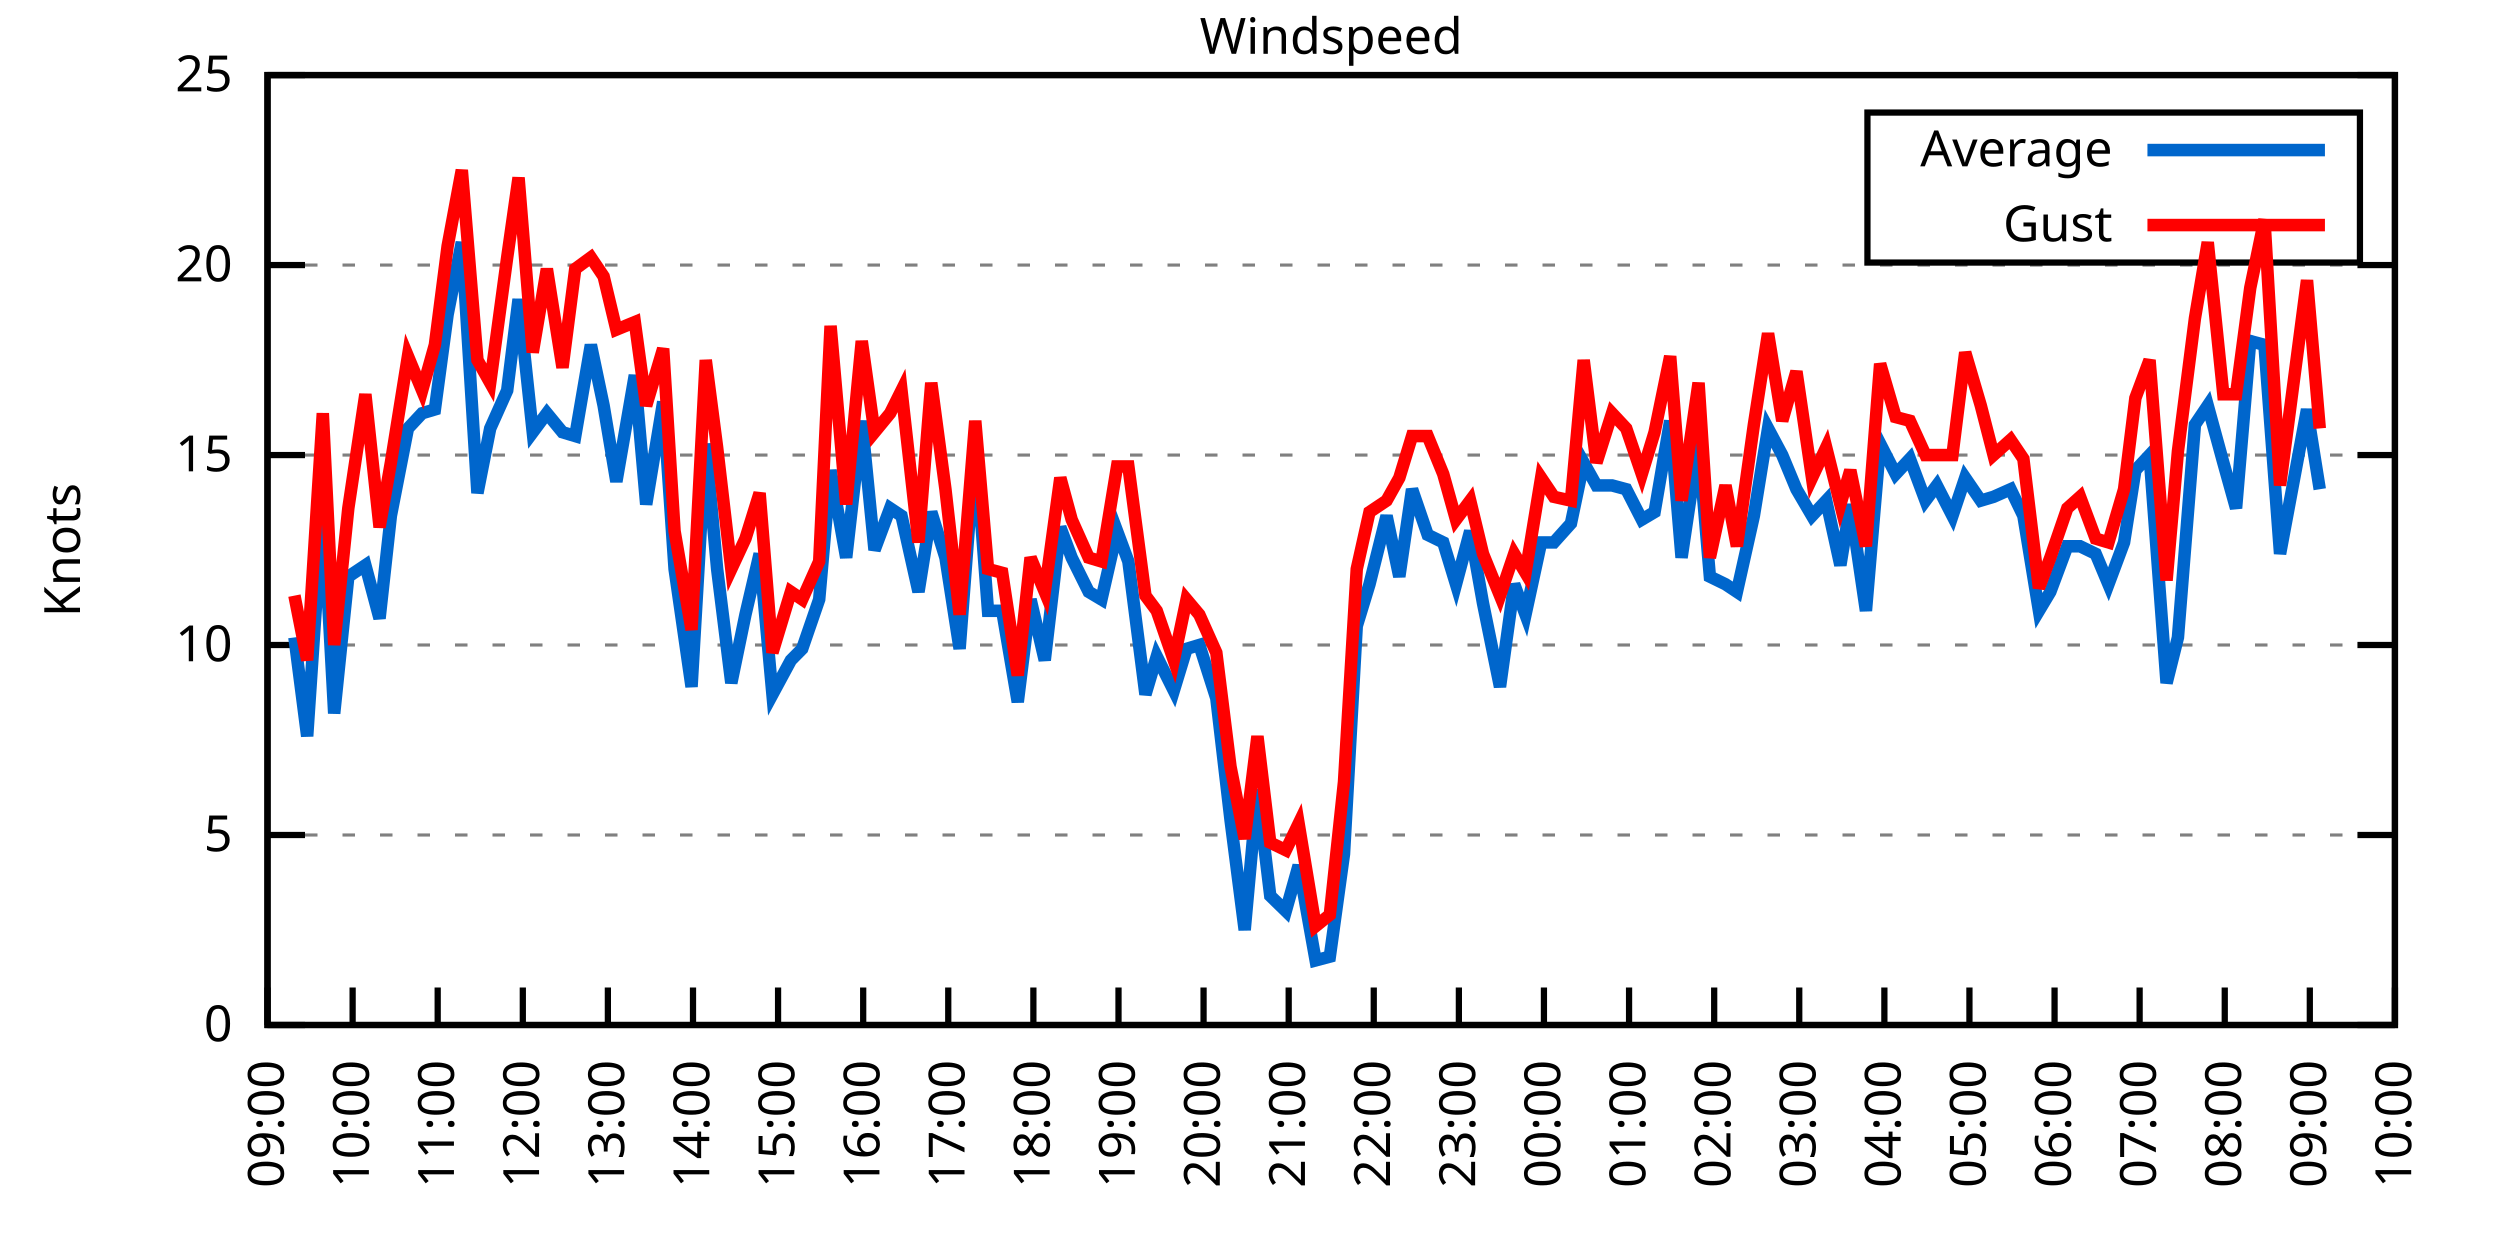
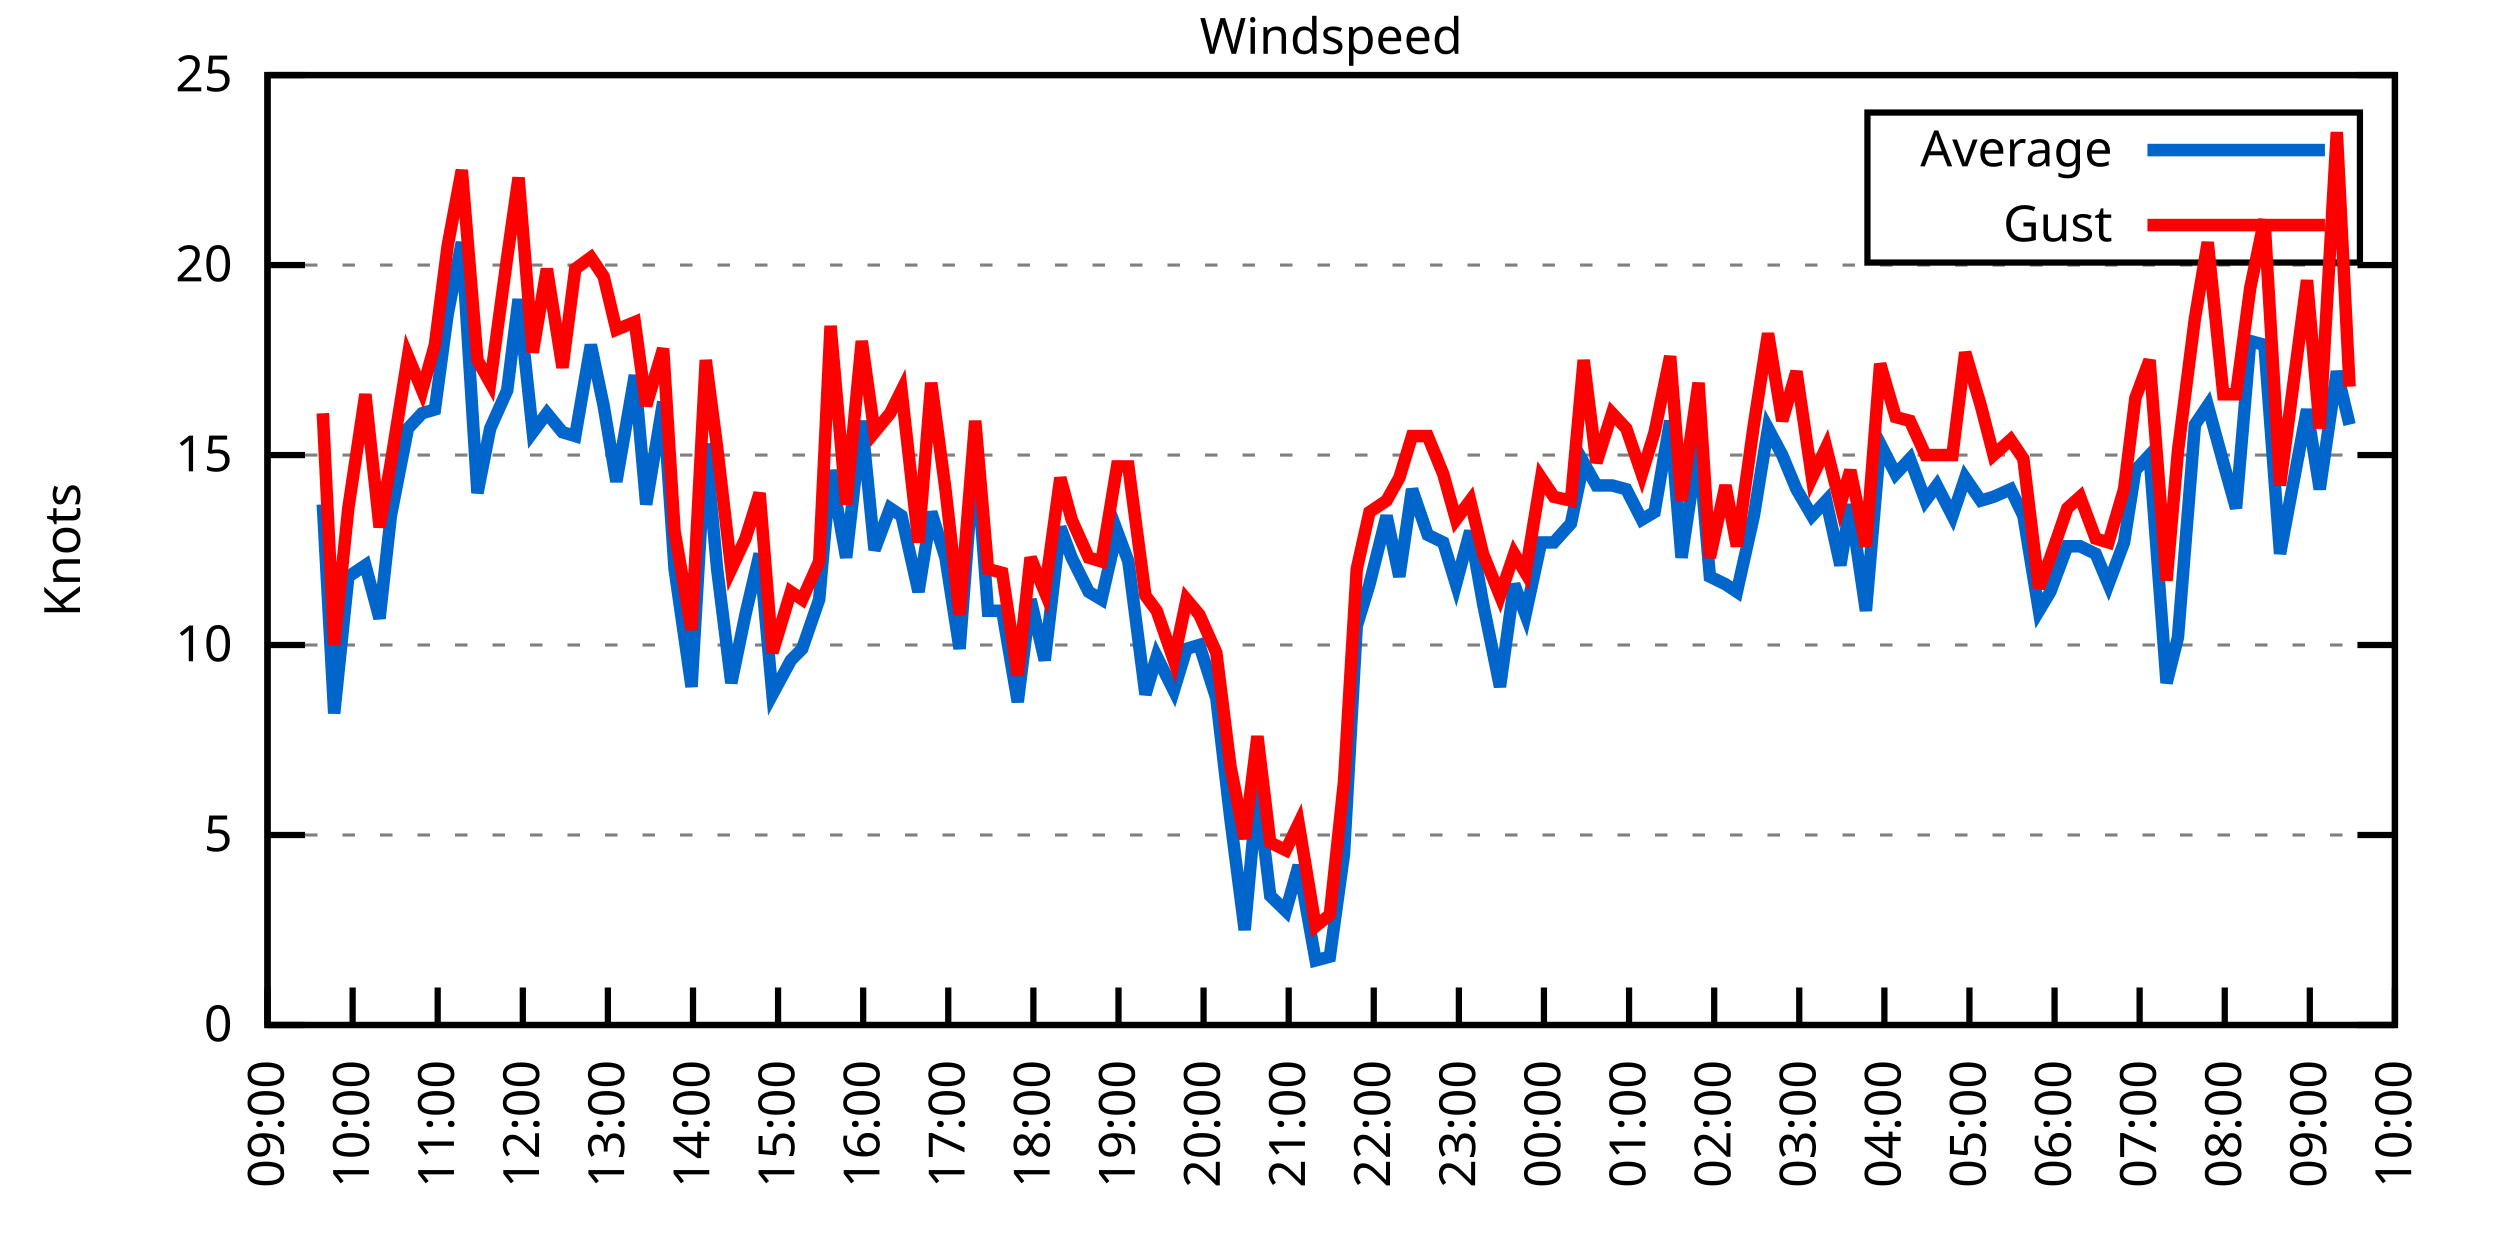
<svg xmlns="http://www.w3.org/2000/svg" xmlns:xlink="http://www.w3.org/1999/xlink" width="400" height="200" viewBox="0 0 400 200">
  <g id="gnuplot_canvas">
    <rect x="0" y="0" width="400" height="200" fill="none" />
    <defs>
      <circle id="gpDot" r="0.5" stroke-width="0.5" stroke="currentColor" />
      <path id="gpPt0" stroke-width="0.333" stroke="currentColor" d="M-1,0 h2 M0,-1 v2" />
      <path id="gpPt1" stroke-width="0.333" stroke="currentColor" d="M-1,-1 L1,1 M1,-1 L-1,1" />
      <path id="gpPt2" stroke-width="0.333" stroke="currentColor" d="M-1,0 L1,0 M0,-1 L0,1 M-1,-1 L1,1 M-1,1 L1,-1" />
      <rect id="gpPt3" stroke-width="0.333" stroke="currentColor" x="-1" y="-1" width="2" height="2" />
      <rect id="gpPt4" stroke-width="0.333" stroke="currentColor" fill="currentColor" x="-1" y="-1" width="2" height="2" />
      <circle id="gpPt5" stroke-width="0.333" stroke="currentColor" cx="0" cy="0" r="1" />
      <use xlink:href="#gpPt5" id="gpPt6" fill="currentColor" stroke="none" />
      <path id="gpPt7" stroke-width="0.333" stroke="currentColor" d="M0,-1.33 L-1.33,0.67 L1.33,0.67 z" />
      <use xlink:href="#gpPt7" id="gpPt8" fill="currentColor" stroke="none" />
      <use xlink:href="#gpPt7" id="gpPt9" stroke="currentColor" transform="rotate(180)" />
      <use xlink:href="#gpPt9" id="gpPt10" fill="currentColor" stroke="none" />
      <use xlink:href="#gpPt3" id="gpPt11" stroke="currentColor" transform="rotate(45)" />
      <use xlink:href="#gpPt11" id="gpPt12" fill="currentColor" stroke="none" />
      <path id="gpPt13" stroke-width="0.333" stroke="currentColor" d="M0,1.330 L1.265,0.411 L0.782,-1.067 L-0.782,-1.076 L-1.265,0.411 z" />
      <use xlink:href="#gpPt13" id="gpPt14" fill="currentColor" stroke="none" />
      <filter id="textbox" filterUnits="objectBoundingBox" x="0" y="0" height="1" width="1">
        <feFlood flood-color="white" flood-opacity="1" result="bgnd" />
        <feComposite in="SourceGraphic" in2="bgnd" operator="atop" />
      </filter>
      <filter id="greybox" filterUnits="objectBoundingBox" x="0" y="0" height="1" width="1">
        <feFlood flood-color="lightgrey" flood-opacity="1" result="grey" />
        <feComposite in="SourceGraphic" in2="grey" operator="atop" />
      </filter>
    </defs>
    <g fill="none" color="white" stroke="currentColor" stroke-width="1.00" stroke-linecap="butt" stroke-linejoin="miter">
</g>
    <g fill="none" color="black" stroke="currentColor" stroke-width="1.00" stroke-linecap="butt" stroke-linejoin="miter">
      <g stroke="none" shape-rendering="crispEdges">
        <polygon fill="rgb(255, 255, 255)" points="42.80,164.00 383.18,164.00 383.18,12.02 42.80,12.02 " />
      </g>
    </g>
    <g fill="none" color="black" stroke="currentColor" stroke-width="1.00" stroke-linecap="butt" stroke-linejoin="miter">
</g>
    <g fill="none" color="black" stroke="black" stroke-width="0.50" stroke-linecap="butt" stroke-linejoin="miter">
</g>
    <g fill="none" color="gray" stroke="currentColor" stroke-width="0.50" stroke-linecap="butt" stroke-linejoin="miter">
      <path stroke="gray" stroke-dasharray="2,4" class="gridline" d="M42.80,164.00 L383.19,164.00  " />
    </g>
    <g fill="none" color="gray" stroke="gray" stroke-width="1.00" stroke-linecap="butt" stroke-linejoin="miter">
</g>
    <g fill="none" color="black" stroke="currentColor" stroke-width="1.00" stroke-linecap="butt" stroke-linejoin="miter">
      <path stroke="black" d="M42.80,164.00 L48.80,164.00 M383.19,164.00 L377.19,164.00  " />
      <g transform="translate(37.20,166.60)" stroke="none" fill="black" font-family="Sans" font-size="8.00" text-anchor="end">
        <text>
          <tspan font-family="Sans"> 0</tspan>
        </text>
      </g>
    </g>
    <g fill="none" color="black" stroke="currentColor" stroke-width="1.00" stroke-linecap="butt" stroke-linejoin="miter">
</g>
    <g fill="none" color="black" stroke="black" stroke-width="0.50" stroke-linecap="butt" stroke-linejoin="miter">
</g>
    <g fill="none" color="gray" stroke="currentColor" stroke-width="0.50" stroke-linecap="butt" stroke-linejoin="miter">
      <path stroke="gray" stroke-dasharray="2,4" class="gridline" d="M42.80,133.60 L383.19,133.60  " />
    </g>
    <g fill="none" color="gray" stroke="gray" stroke-width="1.00" stroke-linecap="butt" stroke-linejoin="miter">
</g>
    <g fill="none" color="black" stroke="currentColor" stroke-width="1.00" stroke-linecap="butt" stroke-linejoin="miter">
      <path stroke="black" d="M42.80,133.60 L48.80,133.60 M383.19,133.60 L377.19,133.60  " />
      <g transform="translate(37.20,136.20)" stroke="none" fill="black" font-family="Sans" font-size="8.00" text-anchor="end">
        <text>
          <tspan font-family="Sans"> 5</tspan>
        </text>
      </g>
    </g>
    <g fill="none" color="black" stroke="currentColor" stroke-width="1.00" stroke-linecap="butt" stroke-linejoin="miter">
</g>
    <g fill="none" color="black" stroke="black" stroke-width="0.50" stroke-linecap="butt" stroke-linejoin="miter">
</g>
    <g fill="none" color="gray" stroke="currentColor" stroke-width="0.50" stroke-linecap="butt" stroke-linejoin="miter">
      <path stroke="gray" stroke-dasharray="2,4" class="gridline" d="M42.80,103.20 L383.19,103.20  " />
    </g>
    <g fill="none" color="gray" stroke="gray" stroke-width="1.00" stroke-linecap="butt" stroke-linejoin="miter">
</g>
    <g fill="none" color="black" stroke="currentColor" stroke-width="1.00" stroke-linecap="butt" stroke-linejoin="miter">
      <path stroke="black" d="M42.80,103.20 L48.80,103.20 M383.19,103.20 L377.19,103.20  " />
      <g transform="translate(37.20,105.80)" stroke="none" fill="black" font-family="Sans" font-size="8.00" text-anchor="end">
        <text>
          <tspan font-family="Sans"> 10</tspan>
        </text>
      </g>
    </g>
    <g fill="none" color="black" stroke="currentColor" stroke-width="1.00" stroke-linecap="butt" stroke-linejoin="miter">
</g>
    <g fill="none" color="black" stroke="black" stroke-width="0.50" stroke-linecap="butt" stroke-linejoin="miter">
</g>
    <g fill="none" color="gray" stroke="currentColor" stroke-width="0.50" stroke-linecap="butt" stroke-linejoin="miter">
      <path stroke="gray" stroke-dasharray="2,4" class="gridline" d="M42.80,72.81 L383.19,72.81  " />
    </g>
    <g fill="none" color="gray" stroke="gray" stroke-width="1.00" stroke-linecap="butt" stroke-linejoin="miter">
</g>
    <g fill="none" color="black" stroke="currentColor" stroke-width="1.00" stroke-linecap="butt" stroke-linejoin="miter">
      <path stroke="black" d="M42.80,72.81 L48.80,72.81 M383.19,72.81 L377.19,72.81  " />
      <g transform="translate(37.20,75.41)" stroke="none" fill="black" font-family="Sans" font-size="8.00" text-anchor="end">
        <text>
          <tspan font-family="Sans"> 15</tspan>
        </text>
      </g>
    </g>
    <g fill="none" color="black" stroke="currentColor" stroke-width="1.00" stroke-linecap="butt" stroke-linejoin="miter">
</g>
    <g fill="none" color="black" stroke="black" stroke-width="0.50" stroke-linecap="butt" stroke-linejoin="miter">
</g>
    <g fill="none" color="gray" stroke="currentColor" stroke-width="0.50" stroke-linecap="butt" stroke-linejoin="miter">
      <path stroke="gray" stroke-dasharray="2,4" class="gridline" d="M42.80,42.41 L383.19,42.41  " />
    </g>
    <g fill="none" color="gray" stroke="gray" stroke-width="1.00" stroke-linecap="butt" stroke-linejoin="miter">
</g>
    <g fill="none" color="black" stroke="currentColor" stroke-width="1.00" stroke-linecap="butt" stroke-linejoin="miter">
      <path stroke="black" d="M42.80,42.41 L48.80,42.41 M383.19,42.41 L377.19,42.41  " />
      <g transform="translate(37.20,45.01)" stroke="none" fill="black" font-family="Sans" font-size="8.00" text-anchor="end">
        <text>
          <tspan font-family="Sans"> 20</tspan>
        </text>
      </g>
    </g>
    <g fill="none" color="black" stroke="currentColor" stroke-width="1.00" stroke-linecap="butt" stroke-linejoin="miter">
</g>
    <g fill="none" color="black" stroke="black" stroke-width="0.50" stroke-linecap="butt" stroke-linejoin="miter">
</g>
    <g fill="none" color="gray" stroke="currentColor" stroke-width="0.50" stroke-linecap="butt" stroke-linejoin="miter">
      <path stroke="gray" stroke-dasharray="2,4" class="gridline" d="M42.80,12.01 L383.19,12.01  " />
    </g>
    <g fill="none" color="gray" stroke="gray" stroke-width="1.00" stroke-linecap="butt" stroke-linejoin="miter">
</g>
    <g fill="none" color="black" stroke="currentColor" stroke-width="1.00" stroke-linecap="butt" stroke-linejoin="miter">
      <path stroke="black" d="M42.80,12.01 L48.80,12.01 M383.19,12.01 L377.19,12.01  " />
      <g transform="translate(37.20,14.61)" stroke="none" fill="black" font-family="Sans" font-size="8.00" text-anchor="end">
        <text>
          <tspan font-family="Sans"> 25</tspan>
        </text>
      </g>
    </g>
    <g fill="none" color="black" stroke="currentColor" stroke-width="1.00" stroke-linecap="butt" stroke-linejoin="miter">
      <path stroke="black" d="M42.80,164.00 L42.80,158.00  " />
      <g transform="translate(45.40,169.60) rotate(270.00)" stroke="none" fill="black" font-family="Sans" font-size="8.00" text-anchor="end">
        <text>
          <tspan font-family="Sans">09:00</tspan>
        </text>
      </g>
    </g>
    <g fill="none" color="black" stroke="currentColor" stroke-width="1.00" stroke-linecap="butt" stroke-linejoin="miter">
      <path stroke="black" d="M56.42,164.00 L56.42,158.00  " />
      <g transform="translate(59.02,169.60) rotate(270.00)" stroke="none" fill="black" font-family="Sans" font-size="8.00" text-anchor="end">
        <text>
          <tspan font-family="Sans">10:00</tspan>
        </text>
      </g>
    </g>
    <g fill="none" color="black" stroke="currentColor" stroke-width="1.00" stroke-linecap="butt" stroke-linejoin="miter">
      <path stroke="black" d="M70.03,164.00 L70.03,158.00  " />
      <g transform="translate(72.63,169.60) rotate(270.00)" stroke="none" fill="black" font-family="Sans" font-size="8.00" text-anchor="end">
        <text>
          <tspan font-family="Sans">11:00</tspan>
        </text>
      </g>
    </g>
    <g fill="none" color="black" stroke="currentColor" stroke-width="1.00" stroke-linecap="butt" stroke-linejoin="miter">
      <path stroke="black" d="M83.65,164.00 L83.65,158.00  " />
      <g transform="translate(86.25,169.60) rotate(270.00)" stroke="none" fill="black" font-family="Sans" font-size="8.00" text-anchor="end">
        <text>
          <tspan font-family="Sans">12:00</tspan>
        </text>
      </g>
    </g>
    <g fill="none" color="black" stroke="currentColor" stroke-width="1.00" stroke-linecap="butt" stroke-linejoin="miter">
      <path stroke="black" d="M97.26,164.00 L97.26,158.00  " />
      <g transform="translate(99.86,169.60) rotate(270.00)" stroke="none" fill="black" font-family="Sans" font-size="8.00" text-anchor="end">
        <text>
          <tspan font-family="Sans">13:00</tspan>
        </text>
      </g>
    </g>
    <g fill="none" color="black" stroke="currentColor" stroke-width="1.00" stroke-linecap="butt" stroke-linejoin="miter">
      <path stroke="black" d="M110.88,164.00 L110.88,158.00  " />
      <g transform="translate(113.48,169.60) rotate(270.00)" stroke="none" fill="black" font-family="Sans" font-size="8.00" text-anchor="end">
        <text>
          <tspan font-family="Sans">14:00</tspan>
        </text>
      </g>
    </g>
    <g fill="none" color="black" stroke="currentColor" stroke-width="1.00" stroke-linecap="butt" stroke-linejoin="miter">
      <path stroke="black" d="M124.49,164.00 L124.49,158.00  " />
      <g transform="translate(127.09,169.60) rotate(270.00)" stroke="none" fill="black" font-family="Sans" font-size="8.00" text-anchor="end">
        <text>
          <tspan font-family="Sans">15:00</tspan>
        </text>
      </g>
    </g>
    <g fill="none" color="black" stroke="currentColor" stroke-width="1.00" stroke-linecap="butt" stroke-linejoin="miter">
      <path stroke="black" d="M138.11,164.00 L138.11,158.00  " />
      <g transform="translate(140.71,169.60) rotate(270.00)" stroke="none" fill="black" font-family="Sans" font-size="8.00" text-anchor="end">
        <text>
          <tspan font-family="Sans">16:00</tspan>
        </text>
      </g>
    </g>
    <g fill="none" color="black" stroke="currentColor" stroke-width="1.00" stroke-linecap="butt" stroke-linejoin="miter">
      <path stroke="black" d="M151.72,164.00 L151.72,158.00  " />
      <g transform="translate(154.32,169.60) rotate(270.00)" stroke="none" fill="black" font-family="Sans" font-size="8.00" text-anchor="end">
        <text>
          <tspan font-family="Sans">17:00</tspan>
        </text>
      </g>
    </g>
    <g fill="none" color="black" stroke="currentColor" stroke-width="1.00" stroke-linecap="butt" stroke-linejoin="miter">
      <path stroke="black" d="M165.34,164.00 L165.34,158.00  " />
      <g transform="translate(167.94,169.60) rotate(270.00)" stroke="none" fill="black" font-family="Sans" font-size="8.00" text-anchor="end">
        <text>
          <tspan font-family="Sans">18:00</tspan>
        </text>
      </g>
    </g>
    <g fill="none" color="black" stroke="currentColor" stroke-width="1.00" stroke-linecap="butt" stroke-linejoin="miter">
      <path stroke="black" d="M178.96,164.00 L178.96,158.00  " />
      <g transform="translate(181.56,169.60) rotate(270.00)" stroke="none" fill="black" font-family="Sans" font-size="8.00" text-anchor="end">
        <text>
          <tspan font-family="Sans">19:00</tspan>
        </text>
      </g>
    </g>
    <g fill="none" color="black" stroke="currentColor" stroke-width="1.00" stroke-linecap="butt" stroke-linejoin="miter">
      <path stroke="black" d="M192.57,164.00 L192.57,158.00  " />
      <g transform="translate(195.17,169.60) rotate(270.00)" stroke="none" fill="black" font-family="Sans" font-size="8.00" text-anchor="end">
        <text>
          <tspan font-family="Sans">20:00</tspan>
        </text>
      </g>
    </g>
    <g fill="none" color="black" stroke="currentColor" stroke-width="1.00" stroke-linecap="butt" stroke-linejoin="miter">
      <path stroke="black" d="M206.19,164.00 L206.19,158.00  " />
      <g transform="translate(208.79,169.60) rotate(270.00)" stroke="none" fill="black" font-family="Sans" font-size="8.00" text-anchor="end">
        <text>
          <tspan font-family="Sans">21:00</tspan>
        </text>
      </g>
    </g>
    <g fill="none" color="black" stroke="currentColor" stroke-width="1.00" stroke-linecap="butt" stroke-linejoin="miter">
      <path stroke="black" d="M219.80,164.00 L219.80,158.00  " />
      <g transform="translate(222.40,169.60) rotate(270.00)" stroke="none" fill="black" font-family="Sans" font-size="8.00" text-anchor="end">
        <text>
          <tspan font-family="Sans">22:00</tspan>
        </text>
      </g>
    </g>
    <g fill="none" color="black" stroke="currentColor" stroke-width="1.00" stroke-linecap="butt" stroke-linejoin="miter">
      <path stroke="black" d="M233.42,164.00 L233.42,158.00  " />
      <g transform="translate(236.02,169.60) rotate(270.00)" stroke="none" fill="black" font-family="Sans" font-size="8.00" text-anchor="end">
        <text>
          <tspan font-family="Sans">23:00</tspan>
        </text>
      </g>
    </g>
    <g fill="none" color="black" stroke="currentColor" stroke-width="1.00" stroke-linecap="butt" stroke-linejoin="miter">
      <path stroke="black" d="M247.03,164.00 L247.03,158.00  " />
      <g transform="translate(249.63,169.60) rotate(270.00)" stroke="none" fill="black" font-family="Sans" font-size="8.00" text-anchor="end">
        <text>
          <tspan font-family="Sans">00:00</tspan>
        </text>
      </g>
    </g>
    <g fill="none" color="black" stroke="currentColor" stroke-width="1.00" stroke-linecap="butt" stroke-linejoin="miter">
      <path stroke="black" d="M260.65,164.00 L260.65,158.00  " />
      <g transform="translate(263.25,169.60) rotate(270.00)" stroke="none" fill="black" font-family="Sans" font-size="8.00" text-anchor="end">
        <text>
          <tspan font-family="Sans">01:00</tspan>
        </text>
      </g>
    </g>
    <g fill="none" color="black" stroke="currentColor" stroke-width="1.00" stroke-linecap="butt" stroke-linejoin="miter">
      <path stroke="black" d="M274.27,164.00 L274.27,158.00  " />
      <g transform="translate(276.87,169.60) rotate(270.00)" stroke="none" fill="black" font-family="Sans" font-size="8.00" text-anchor="end">
        <text>
          <tspan font-family="Sans">02:00</tspan>
        </text>
      </g>
    </g>
    <g fill="none" color="black" stroke="currentColor" stroke-width="1.00" stroke-linecap="butt" stroke-linejoin="miter">
      <path stroke="black" d="M287.88,164.00 L287.88,158.00  " />
      <g transform="translate(290.48,169.60) rotate(270.00)" stroke="none" fill="black" font-family="Sans" font-size="8.00" text-anchor="end">
        <text>
          <tspan font-family="Sans">03:00</tspan>
        </text>
      </g>
    </g>
    <g fill="none" color="black" stroke="currentColor" stroke-width="1.00" stroke-linecap="butt" stroke-linejoin="miter">
      <path stroke="black" d="M301.50,164.00 L301.50,158.00  " />
      <g transform="translate(304.10,169.60) rotate(270.00)" stroke="none" fill="black" font-family="Sans" font-size="8.00" text-anchor="end">
        <text>
          <tspan font-family="Sans">04:00</tspan>
        </text>
      </g>
    </g>
    <g fill="none" color="black" stroke="currentColor" stroke-width="1.00" stroke-linecap="butt" stroke-linejoin="miter">
      <path stroke="black" d="M315.11,164.00 L315.11,158.00  " />
      <g transform="translate(317.71,169.60) rotate(270.00)" stroke="none" fill="black" font-family="Sans" font-size="8.00" text-anchor="end">
        <text>
          <tspan font-family="Sans">05:00</tspan>
        </text>
      </g>
    </g>
    <g fill="none" color="black" stroke="currentColor" stroke-width="1.00" stroke-linecap="butt" stroke-linejoin="miter">
      <path stroke="black" d="M328.73,164.00 L328.73,158.00  " />
      <g transform="translate(331.33,169.60) rotate(270.00)" stroke="none" fill="black" font-family="Sans" font-size="8.00" text-anchor="end">
        <text>
          <tspan font-family="Sans">06:00</tspan>
        </text>
      </g>
    </g>
    <g fill="none" color="black" stroke="currentColor" stroke-width="1.00" stroke-linecap="butt" stroke-linejoin="miter">
      <path stroke="black" d="M342.34,164.00 L342.34,158.00  " />
      <g transform="translate(344.94,169.60) rotate(270.00)" stroke="none" fill="black" font-family="Sans" font-size="8.00" text-anchor="end">
        <text>
          <tspan font-family="Sans">07:00</tspan>
        </text>
      </g>
    </g>
    <g fill="none" color="black" stroke="currentColor" stroke-width="1.00" stroke-linecap="butt" stroke-linejoin="miter">
      <path stroke="black" d="M355.96,164.00 L355.96,158.00  " />
      <g transform="translate(358.56,169.60) rotate(270.00)" stroke="none" fill="black" font-family="Sans" font-size="8.00" text-anchor="end">
        <text>
          <tspan font-family="Sans">08:00</tspan>
        </text>
      </g>
    </g>
    <g fill="none" color="black" stroke="currentColor" stroke-width="1.00" stroke-linecap="butt" stroke-linejoin="miter">
      <path stroke="black" d="M369.57,164.00 L369.57,158.00  " />
      <g transform="translate(372.17,169.60) rotate(270.00)" stroke="none" fill="black" font-family="Sans" font-size="8.00" text-anchor="end">
        <text>
          <tspan font-family="Sans">09:00</tspan>
        </text>
      </g>
    </g>
    <g fill="none" color="black" stroke="currentColor" stroke-width="1.00" stroke-linecap="butt" stroke-linejoin="miter">
      <path stroke="black" d="M383.19,164.00 L383.19,158.00  " />
      <g transform="translate(385.79,169.60) rotate(270.00)" stroke="none" fill="black" font-family="Sans" font-size="8.00" text-anchor="end">
        <text>
          <tspan font-family="Sans">10:00</tspan>
        </text>
      </g>
    </g>
    <g fill="none" color="black" stroke="currentColor" stroke-width="1.00" stroke-linecap="butt" stroke-linejoin="miter">
</g>
    <g fill="none" color="black" stroke="currentColor" stroke-width="1.00" stroke-linecap="butt" stroke-linejoin="miter">
      <path stroke="black" d="M42.80,12.01 L42.80,164.00 L383.19,164.00 L383.19,12.01 L42.80,12.01 Z  " />
    </g>
    <g fill="none" color="black" stroke="currentColor" stroke-width="1.00" stroke-linecap="butt" stroke-linejoin="miter">
</g>
    <g fill="none" color="black" stroke="currentColor" stroke-width="1.00" stroke-linecap="butt" stroke-linejoin="miter">
      <path stroke="black" d="M298.79,42.01 L298.79,18.01 L377.59,18.01 L377.59,42.01 L298.79,42.01 Z  " />
    </g>
    <g id="Windspeed_plot_1">
      <g fill="none" color="white" stroke="black" stroke-width="2.00" stroke-linecap="butt" stroke-linejoin="miter">
</g>
      <g fill="none" color="black" stroke="currentColor" stroke-width="2.00" stroke-linecap="butt" stroke-linejoin="miter">
        <g transform="translate(337.99,26.61)" stroke="none" fill="black" font-family="Sans" font-size="8.00" text-anchor="end">
          <text>
            <tspan font-family="Sans">Average</tspan>
          </text>
        </g>
      </g>
      <g fill="none" color="black" stroke="currentColor" stroke-width="2.00" stroke-linecap="butt" stroke-linejoin="miter">
-         <path stroke="rgb(  0, 102, 204)" d="M343.59,24.01 L371.99,24.01 M47.11,101.99 L49.15,117.80 L51.65,80.71 L53.47,114.15 L55.73,92.26 L58.46,90.44   L60.73,98.95 L62.54,82.53 L65.27,68.55 L67.54,66.12 L69.58,65.51 L71.62,50.31 L73.89,38.76 L76.39,78.89   L78.43,68.55 L81.15,62.47 L82.97,47.88 L85.24,69.16 L87.50,66.12 L90.00,69.16 L92.04,69.77 L94.54,55.18   L96.58,64.90 L98.62,77.06 L101.57,60.04 L103.39,80.71 L106.11,64.29 L107.93,91.04 L110.65,109.89 L112.92,70.98   L114.74,91.04 L117.01,109.28 L119.27,98.34 L121.54,88.61 L123.59,111.11 L126.54,105.64 L128.35,103.81 L131.07,95.91   L132.89,75.24 L135.39,89.22 L137.88,67.33 L139.92,88.00 L142.42,81.32 L144.24,82.53 L146.96,94.69 L149.00,81.93   L151.27,89.22 L153.54,103.81 L156.04,70.98 L158.08,97.73 L160.35,97.73 L162.84,112.32 L164.89,95.91 L167.16,105.64   L169.65,84.36 L171.47,89.22 L174.19,94.69 L176.23,95.91 L178.73,84.97 L180.54,89.83 L183.27,111.11 L185.08,105.03   L187.81,110.50 L189.85,103.81 L191.89,103.20 L194.61,111.72 L196.88,131.17 L199.15,148.80 L201.19,126.31 L203.24,143.33   L205.73,145.76 L207.78,138.47 L210.50,153.66 L212.77,153.06 L215.04,136.64 L217.08,100.16 L219.12,93.48 L221.85,82.53   L223.89,92.26 L225.93,78.28 L228.43,85.57 L230.92,86.79 L232.96,93.48 L235.23,84.97 L237.28,96.52 L240.00,109.89   L242.27,93.48 L244.08,98.34 L246.58,86.79 L248.62,86.79 L251.35,83.75 L253.39,74.02 L255.43,77.67 L257.93,77.67   L260.20,78.28 L262.69,83.14 L264.73,81.93 L267.23,67.33 L269.05,89.22 L271.77,70.98 L273.58,92.26 L276.08,93.48   L277.90,94.69 L280.62,82.53 L282.89,68.55 L285.16,72.81 L287.43,78.28 L289.92,82.53 L292.19,80.10 L294.46,90.44   L296.05,80.71 L298.55,97.73 L300.82,70.98 L303.31,75.85 L305.58,73.41 L308.08,80.10 L309.89,77.67 L312.39,82.53   L314.43,76.45 L316.93,80.10 L318.97,79.49 L321.69,78.28 L323.74,82.53 L326.23,97.73 L328.05,94.69 L330.77,87.40   L332.81,87.40 L335.31,88.61 L337.35,93.48 L339.85,86.79 L341.66,75.24 L343.93,72.81 L346.65,109.28 L348.47,101.99   L351.19,67.94 L353.24,64.90 L355.73,74.02 L357.77,81.32 L360.04,54.57 L362.31,55.18 L364.81,88.61 L369.12,65.51   L371.16,78.28  " />
+         <path stroke="rgb(  0, 102, 204)" d="M343.59,24.01 L371.99,24.01 M51.65,80.71 L53.47,114.15 L55.73,92.26 L58.46,90.44 L60.73,98.95 L62.54,82.53   L65.27,68.55 L67.54,66.12 L69.58,65.51 L71.62,50.31 L73.89,38.76 L76.39,78.89 L78.43,68.55 L81.15,62.47   L82.97,47.88 L85.24,69.16 L87.50,66.12 L90.00,69.16 L92.04,69.77 L94.54,55.18 L96.58,64.90 L98.62,77.06   L101.57,60.04 L103.39,80.71 L106.11,64.29 L107.93,91.04 L110.65,109.89 L112.92,70.98 L114.74,91.04 L117.01,109.28   L119.27,98.34 L121.54,88.61 L123.59,111.11 L126.54,105.64 L128.35,103.81 L131.07,95.91 L132.89,75.24 L135.39,89.22   L137.88,67.33 L139.92,88.00 L142.42,81.32 L144.24,82.53 L146.96,94.69 L149.00,81.93 L151.27,89.22 L153.54,103.81   L156.04,70.98 L158.08,97.73 L160.35,97.73 L162.84,112.32 L164.89,95.91 L167.16,105.64 L169.65,84.36 L171.47,89.22   L174.19,94.69 L176.23,95.91 L178.73,84.97 L180.54,89.83 L183.27,111.11 L185.08,105.03 L187.81,110.50 L189.85,103.81   L191.89,103.20 L194.61,111.72 L196.88,131.17 L199.15,148.80 L201.19,126.31 L203.24,143.33 L205.73,145.76 L207.78,138.47   L210.50,153.66 L212.77,153.06 L215.04,136.64 L217.08,100.16 L219.12,93.48 L221.85,82.53 L223.89,92.26 L225.93,78.28   L228.43,85.57 L230.92,86.79 L232.96,93.48 L235.23,84.97 L237.28,96.52 L240.00,109.89 L242.27,93.48 L244.08,98.34   L246.58,86.79 L248.62,86.79 L251.35,83.75 L253.39,74.02 L255.43,77.67 L257.93,77.67 L260.20,78.28 L262.69,83.14   L264.73,81.93 L267.23,67.33 L269.05,89.22 L271.77,70.98 L273.58,92.26 L276.08,93.48 L277.90,94.69 L280.62,82.53   L282.89,68.55 L285.16,72.81 L287.43,78.28 L289.92,82.53 L292.19,80.10 L294.46,90.44 L296.05,80.71 L298.55,97.73   L300.82,70.98 L303.31,75.85 L305.58,73.41 L308.08,80.10 L309.89,77.67 L312.39,82.53 L314.43,76.45 L316.93,80.10   L318.97,79.49 L321.69,78.28 L323.74,82.53 L326.23,97.73 L328.05,94.69 L330.77,87.40 L332.81,87.40 L335.31,88.61   L337.35,93.48 L339.85,86.79 L341.66,75.24 L343.93,72.81 L346.65,109.28 L348.47,101.99 L351.19,67.94 L353.24,64.90   L355.73,74.02 L357.77,81.32 L360.04,54.57 L362.31,55.18 L364.81,88.61 L369.12,65.51 L371.16,78.28 L373.89,59.43   L375.93,67.94  " />
      </g>
    </g>
    <g id="Windspeed_plot_2">
      <g fill="none" color="black" stroke="currentColor" stroke-width="2.00" stroke-linecap="butt" stroke-linejoin="miter">
        <g transform="translate(337.99,38.61)" stroke="none" fill="black" font-family="Sans" font-size="8.00" text-anchor="end">
          <text>
            <tspan font-family="Sans">Gust</tspan>
          </text>
        </g>
      </g>
      <g fill="none" color="black" stroke="currentColor" stroke-width="2.00" stroke-linecap="butt" stroke-linejoin="miter">
-         <path stroke="rgb(255,   0,   0)" d="M343.59,36.01 L371.99,36.01 M47.11,95.30 L49.15,105.64 L51.65,66.12 L53.47,103.20 L55.73,81.32 L58.46,63.08   L60.73,84.36 L62.54,74.02 L65.27,57.00 L67.54,62.47 L69.58,55.18 L71.62,39.37 L73.89,27.21 L76.39,57.61   L78.43,61.25 L81.15,41.19 L82.97,28.42 L85.24,56.39 L87.50,43.02 L90.00,58.82 L92.04,43.02 L94.54,41.19   L96.58,44.23 L98.62,52.74 L101.57,51.53 L103.39,64.90 L106.11,55.78 L107.93,84.97 L110.65,100.77 L112.92,57.61   L114.74,71.59 L117.01,91.04 L119.27,86.18 L121.54,78.89 L123.59,104.42 L126.54,94.69 L128.35,95.91 L131.07,89.83   L132.89,52.14 L135.39,80.71 L137.88,54.57 L139.92,69.16 L142.42,66.12 L144.24,62.47 L146.96,86.79 L149.00,61.25   L151.27,78.28 L153.54,98.34 L156.04,67.33 L158.08,91.04 L160.35,91.65 L162.84,108.07 L164.89,89.22 L167.16,94.69   L169.65,76.45 L171.47,83.14 L174.19,89.22 L176.23,89.83 L178.73,74.63 L180.54,74.63 L183.27,95.30 L185.08,97.73   L187.81,105.64 L189.85,95.91 L191.89,98.34 L194.61,104.42 L196.88,122.66 L199.15,134.21 L201.19,117.80 L203.24,134.82   L205.73,136.03 L207.78,131.78 L210.50,148.19 L212.77,146.37 L215.04,125.09 L217.08,91.04 L219.12,81.93 L221.85,80.10   L223.89,76.45 L225.93,69.77 L228.43,69.77 L230.92,75.85 L232.96,83.14 L235.23,80.10 L237.28,88.61 L240.00,95.30   L242.27,88.61 L244.08,91.65 L246.58,76.45 L248.62,79.49 L251.35,80.10 L253.39,57.61 L255.43,74.02 L257.93,66.12   L260.20,68.55 L262.69,75.85 L264.73,69.16 L267.23,57.00 L269.05,80.10 L271.77,61.25 L273.58,89.22 L276.08,77.67   L277.90,87.40 L280.62,67.94 L282.89,53.35 L285.16,67.33 L287.43,59.43 L289.92,76.45 L292.19,71.59 L294.46,80.71   L296.05,75.24 L298.55,87.40 L300.82,58.21 L303.31,66.73 L305.58,67.33 L308.08,72.81 L309.89,72.81 L312.39,72.81   L314.43,56.39 L316.93,64.90 L318.97,72.81 L321.69,70.37 L323.74,73.41 L326.23,94.08 L328.05,89.22 L330.77,81.32   L332.81,79.49 L335.31,86.18 L337.35,86.79 L339.85,78.28 L341.66,63.69 L343.93,57.61 L346.65,92.87 L348.47,72.20   L351.19,50.92 L353.24,38.76 L355.73,63.08 L357.77,63.08 L360.04,46.06 L362.31,35.11 L364.81,77.67 L369.12,44.84   L371.16,68.55  " />
+         <path stroke="rgb(255,   0,   0)" d="M343.59,36.01 L371.99,36.01 M51.65,66.12 L53.47,103.20 L55.73,81.32 L58.46,63.08 L60.73,84.36 L62.54,74.02   L65.27,57.00 L67.54,62.47 L69.58,55.18 L71.62,39.37 L73.89,27.21 L76.39,57.61 L78.43,61.25 L81.15,41.19   L82.97,28.42 L85.24,56.39 L87.50,43.02 L90.00,58.82 L92.04,43.02 L94.54,41.19 L96.58,44.23 L98.62,52.74   L101.57,51.53 L103.39,64.90 L106.11,55.78 L107.93,84.97 L110.65,100.77 L112.92,57.61 L114.74,71.59 L117.01,91.04   L119.27,86.18 L121.54,78.89 L123.59,104.42 L126.54,94.69 L128.35,95.91 L131.07,89.83 L132.89,52.14 L135.39,80.71   L137.88,54.57 L139.92,69.16 L142.42,66.12 L144.24,62.47 L146.96,86.79 L149.00,61.25 L151.27,78.28 L153.54,98.34   L156.04,67.33 L158.08,91.04 L160.35,91.65 L162.84,108.07 L164.89,89.22 L167.16,94.69 L169.65,76.45 L171.47,83.14   L174.19,89.22 L176.23,89.83 L178.73,74.63 L180.54,74.63 L183.27,95.30 L185.08,97.73 L187.81,105.64 L189.85,95.91   L191.89,98.34 L194.61,104.42 L196.88,122.66 L199.15,134.21 L201.19,117.80 L203.24,134.82 L205.73,136.03 L207.78,131.78   L210.50,148.19 L212.77,146.37 L215.04,125.09 L217.08,91.04 L219.12,81.93 L221.85,80.10 L223.89,76.45 L225.93,69.77   L228.43,69.77 L230.92,75.85 L232.96,83.14 L235.23,80.10 L237.28,88.61 L240.00,95.30 L242.27,88.61 L244.08,91.65   L246.58,76.45 L248.62,79.49 L251.35,80.10 L253.39,57.61 L255.43,74.02 L257.93,66.12 L260.20,68.55 L262.69,75.85   L264.73,69.16 L267.23,57.00 L269.05,80.10 L271.77,61.25 L273.58,89.22 L276.08,77.67 L277.90,87.40 L280.62,67.94   L282.89,53.35 L285.16,67.33 L287.43,59.43 L289.92,76.45 L292.19,71.59 L294.46,80.71 L296.05,75.24 L298.55,87.40   L300.82,58.21 L303.31,66.73 L305.58,67.33 L308.08,72.81 L309.89,72.81 L312.39,72.81 L314.43,56.39 L316.93,64.90   L318.97,72.81 L321.69,70.37 L323.74,73.41 L326.23,94.08 L328.05,89.22 L330.77,81.32 L332.81,79.49 L335.31,86.18   L337.35,86.79 L339.85,78.28 L341.66,63.69 L343.93,57.61 L346.65,92.87 L348.47,72.20 L351.19,50.92 L353.24,38.76   L355.73,63.08 L357.77,63.08 L360.04,46.06 L362.31,35.11 L364.81,77.67 L369.12,44.84 L371.16,68.55 L373.89,21.13   L375.93,61.86  " />
      </g>
    </g>
    <g fill="none" color="black" stroke="currentColor" stroke-width="2.00" stroke-linecap="butt" stroke-linejoin="miter">
</g>
    <g fill="none" color="black" stroke="black" stroke-width="1.00" stroke-linecap="butt" stroke-linejoin="miter">
</g>
    <g fill="none" color="black" stroke="currentColor" stroke-width="1.00" stroke-linecap="butt" stroke-linejoin="miter">
      <path stroke="black" d="M42.80,12.01 L42.80,164.00 L383.19,164.00 L383.19,12.01 L42.80,12.01 Z  " />
      <g transform="translate(12.80,88.01) rotate(270.00)" stroke="none" fill="black" font-family="Sans" font-size="8.00" text-anchor="middle">
        <text>
          <tspan font-family="Sans">Knots</tspan>
        </text>
      </g>
    </g>
    <g fill="none" color="black" stroke="currentColor" stroke-width="1.00" stroke-linecap="butt" stroke-linejoin="miter">
</g>
    <g fill="none" color="black" stroke="currentColor" stroke-width="1.00" stroke-linecap="butt" stroke-linejoin="miter">
      <g transform="translate(212.99,8.61)" stroke="none" fill="black" font-family="Sans" font-size="8.00" text-anchor="middle">
        <text>
          <tspan font-family="Sans">Windspeed</tspan>
        </text>
      </g>
    </g>
    <g fill="none" color="black" stroke="currentColor" stroke-width="1.00" stroke-linecap="butt" stroke-linejoin="miter">
</g>
  </g>
</svg>
